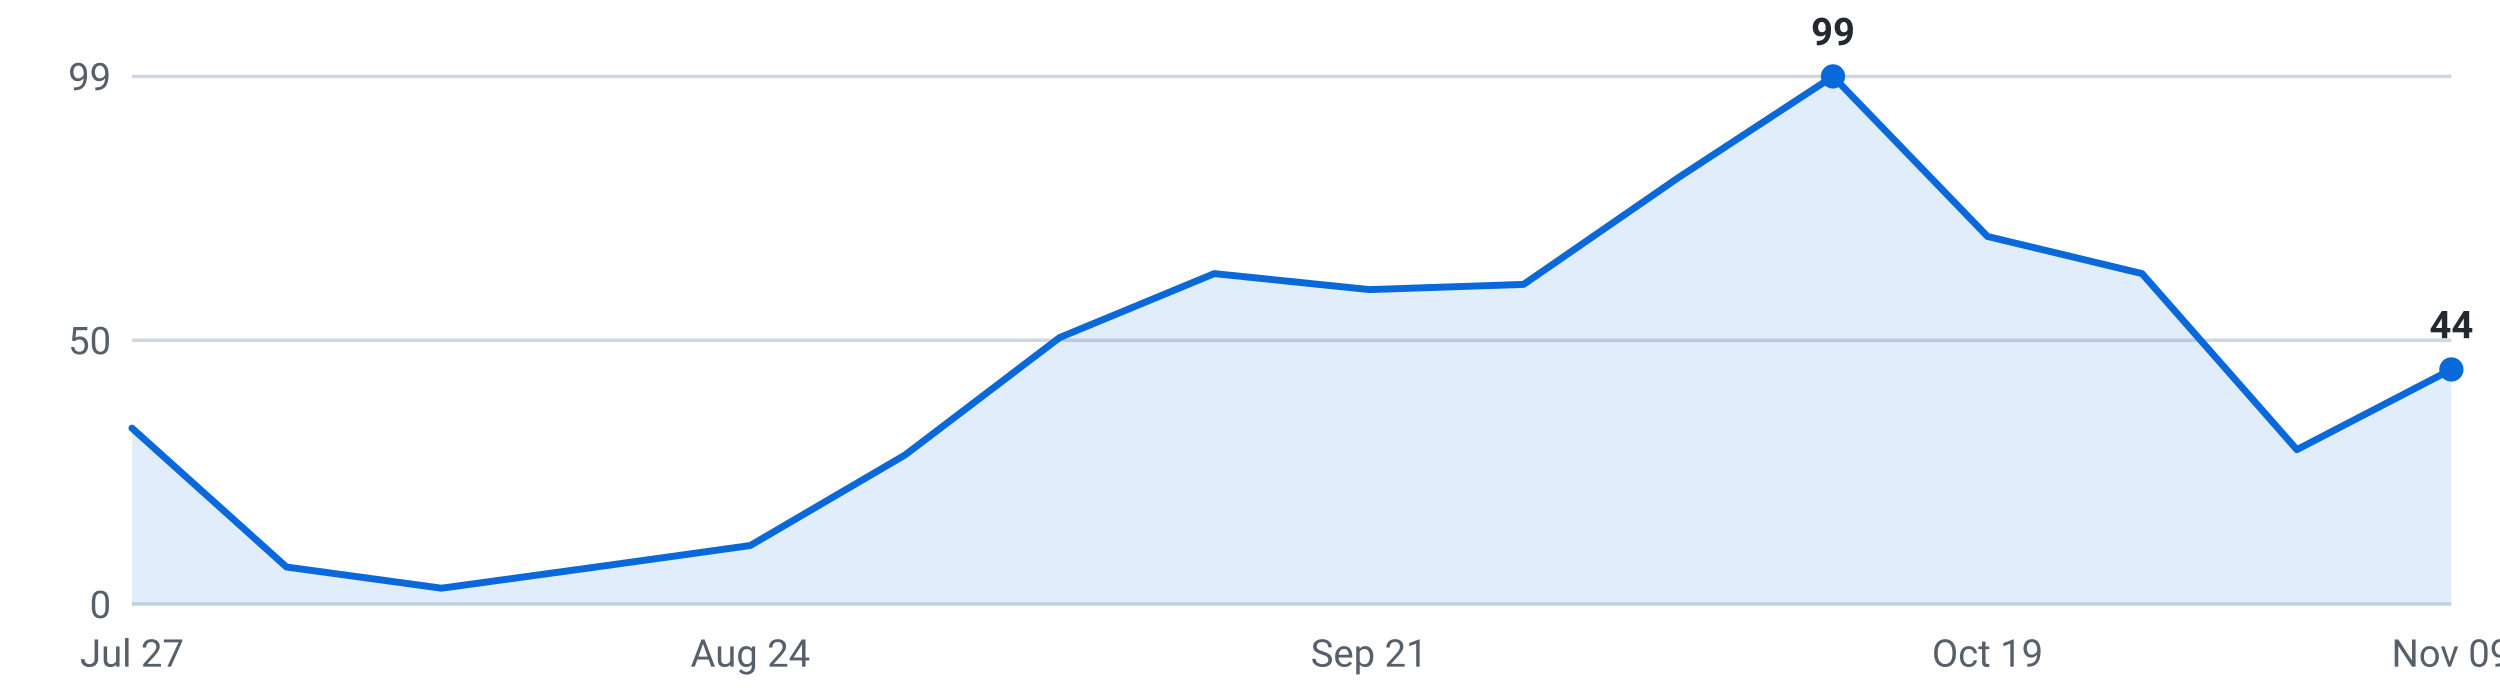
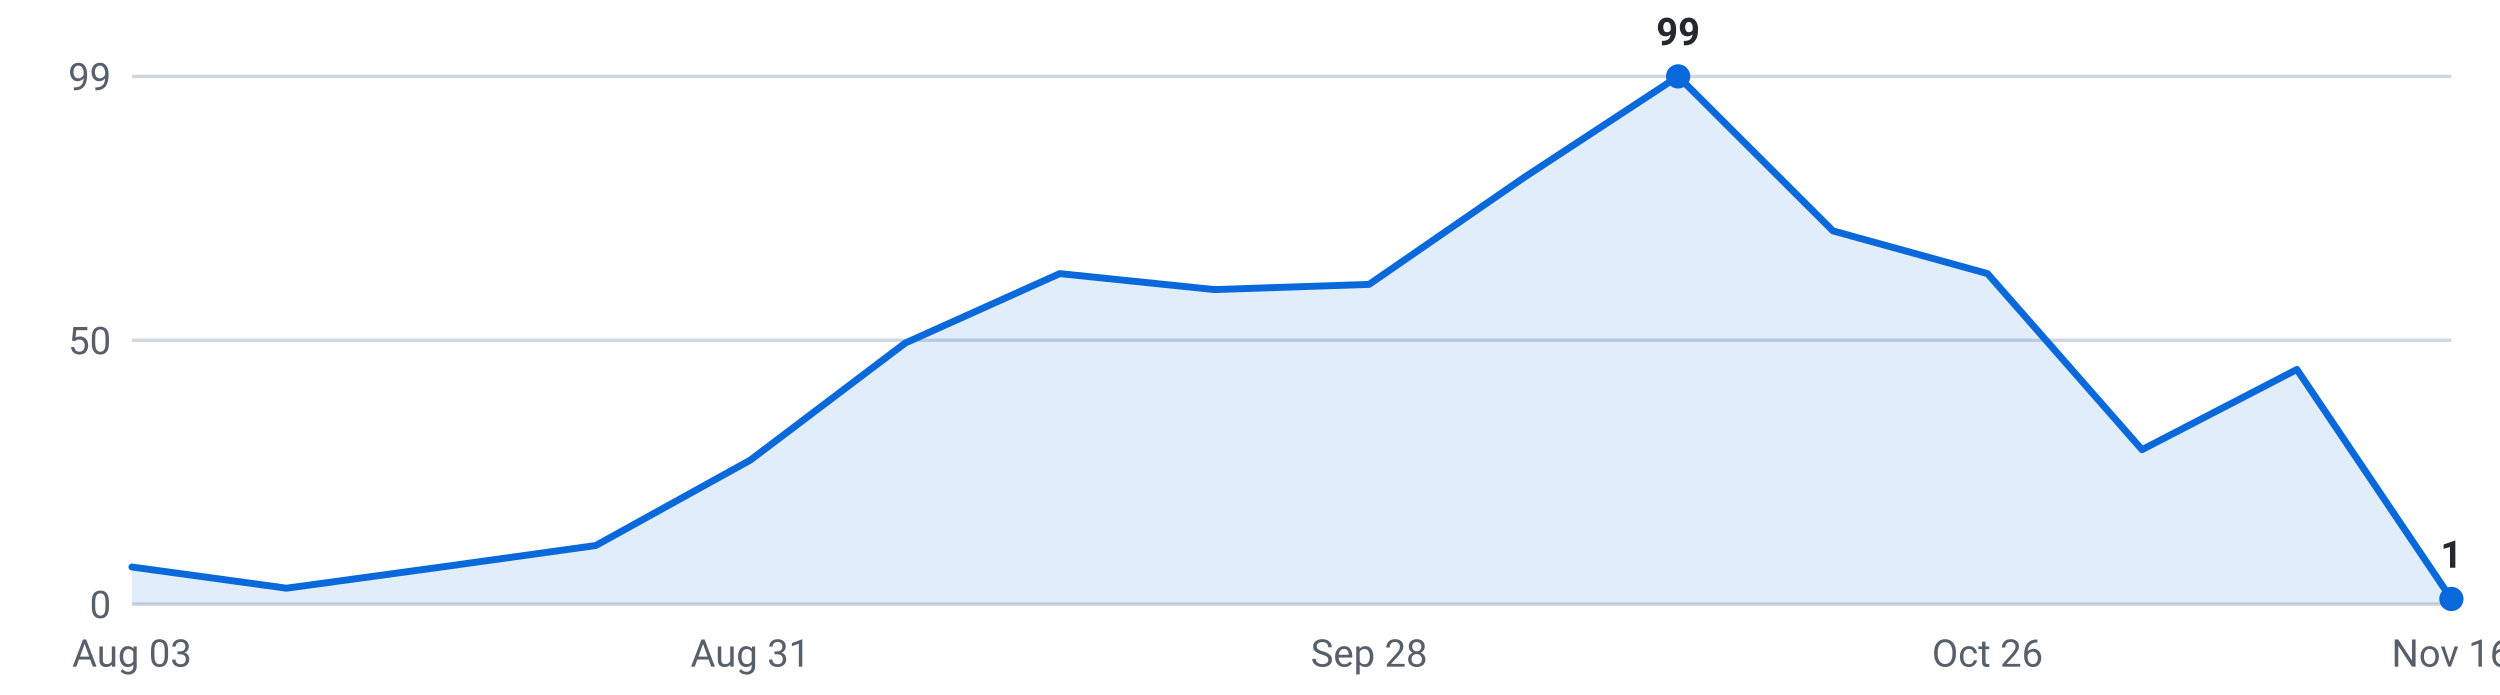
<svg xmlns="http://www.w3.org/2000/svg" viewBox="0 0 720 200" width="720" height="200" role="img" aria-label="Internships posted per week, last 16 weeks">
  <g font-family="-apple-system,Segoe UI,Roboto,sans-serif" font-size="11">
    <line x1="38" y1="174.0" x2="706" y2="174.0" stroke="#d0d7de" stroke-width="1" />
    <text x="32" y="178.0" text-anchor="end" fill="#57606a">0</text>
    <line x1="38" y1="98.0" x2="706" y2="98.0" stroke="#d0d7de" stroke-width="1" />
    <text x="32" y="102.0" text-anchor="end" fill="#57606a">50</text>
    <line x1="38" y1="22.0" x2="706" y2="22.0" stroke="#d0d7de" stroke-width="1" />
    <text x="32" y="26.0" text-anchor="end" fill="#57606a">99</text>
-     <path d="M38.0,174 L38.0,123.3 L82.5,163.3 L127.1,169.4 L171.6,163.3 L216.1,157.1 L260.7,131.0 L305.2,97.2 L349.7,78.8 L394.3,83.4 L438.8,81.9 L483.3,51.2 L527.9,22.0 L572.4,68.1 L616.9,78.8 L661.5,129.5 L706.0,106.4 L706.0,174 Z" fill="#0969da" fill-opacity="0.12" />
-     <polyline points="38.0,123.3 82.5,163.3 127.1,169.4 171.6,163.3 216.1,157.1 260.7,131.0 305.2,97.2 349.7,78.8 394.3,83.4 438.8,81.9 483.3,51.2 527.9,22.0 572.4,68.1 616.9,78.8 661.5,129.5 706.0,106.4" fill="none" stroke="#0969da" stroke-width="2" stroke-linejoin="round" stroke-linecap="round" />
-     <circle cx="527.9" cy="22.0" r="3.5" fill="#0969da" />
-     <text x="527.9" y="13.0" text-anchor="middle" fill="#24292f" font-weight="600">99</text>
-     <circle cx="706.0" cy="106.4" r="3.5" fill="#0969da" />
-     <text x="706.0" y="97.4" text-anchor="middle" fill="#24292f" font-weight="600">44</text>
-     <text x="38.0" y="192" text-anchor="middle" fill="#57606a">Jul 27</text>
-     <text x="216.1" y="192" text-anchor="middle" fill="#57606a">Aug 24</text>
-     <text x="394.3" y="192" text-anchor="middle" fill="#57606a">Sep 21</text>
-     <text x="572.4" y="192" text-anchor="middle" fill="#57606a">Oct 19</text>
-     <text x="706.0" y="192" text-anchor="middle" fill="#57606a">Nov 09</text>
+     <path d="M38.0,174 L38.0,163.3 L82.5,169.4 L127.1,163.3 L171.6,157.1 L216.1,132.5 L260.7,98.8 L305.2,78.8 L349.7,83.4 L394.3,81.9 L438.8,51.2 L483.3,22.0 L527.9,66.5 L572.4,78.8 L616.9,129.5 L661.5,106.4 L706.0,172.5 L706.0,174 Z" fill="#0969da" fill-opacity="0.12" />
+     <polyline points="38.0,163.3 82.5,169.4 127.1,163.3 171.6,157.1 216.1,132.5 260.7,98.8 305.2,78.8 349.7,83.4 394.3,81.9 438.8,51.2 483.3,22.0 527.9,66.5 572.4,78.8 616.9,129.5 661.5,106.4 706.0,172.5" fill="none" stroke="#0969da" stroke-width="2" stroke-linejoin="round" stroke-linecap="round" />
+     <circle cx="483.3" cy="22.0" r="3.5" fill="#0969da" />
+     <text x="483.3" y="13.0" text-anchor="middle" fill="#24292f" font-weight="600">99</text>
+     <circle cx="706.0" cy="172.5" r="3.5" fill="#0969da" />
+     <text x="706.0" y="163.5" text-anchor="middle" fill="#24292f" font-weight="600">1</text>
+     <text x="38.0" y="192" text-anchor="middle" fill="#57606a">Aug 03</text>
+     <text x="216.1" y="192" text-anchor="middle" fill="#57606a">Aug 31</text>
+     <text x="394.3" y="192" text-anchor="middle" fill="#57606a">Sep 28</text>
+     <text x="572.4" y="192" text-anchor="middle" fill="#57606a">Oct 26</text>
+     <text x="706.0" y="192" text-anchor="middle" fill="#57606a">Nov 16</text>
  </g>
</svg>
